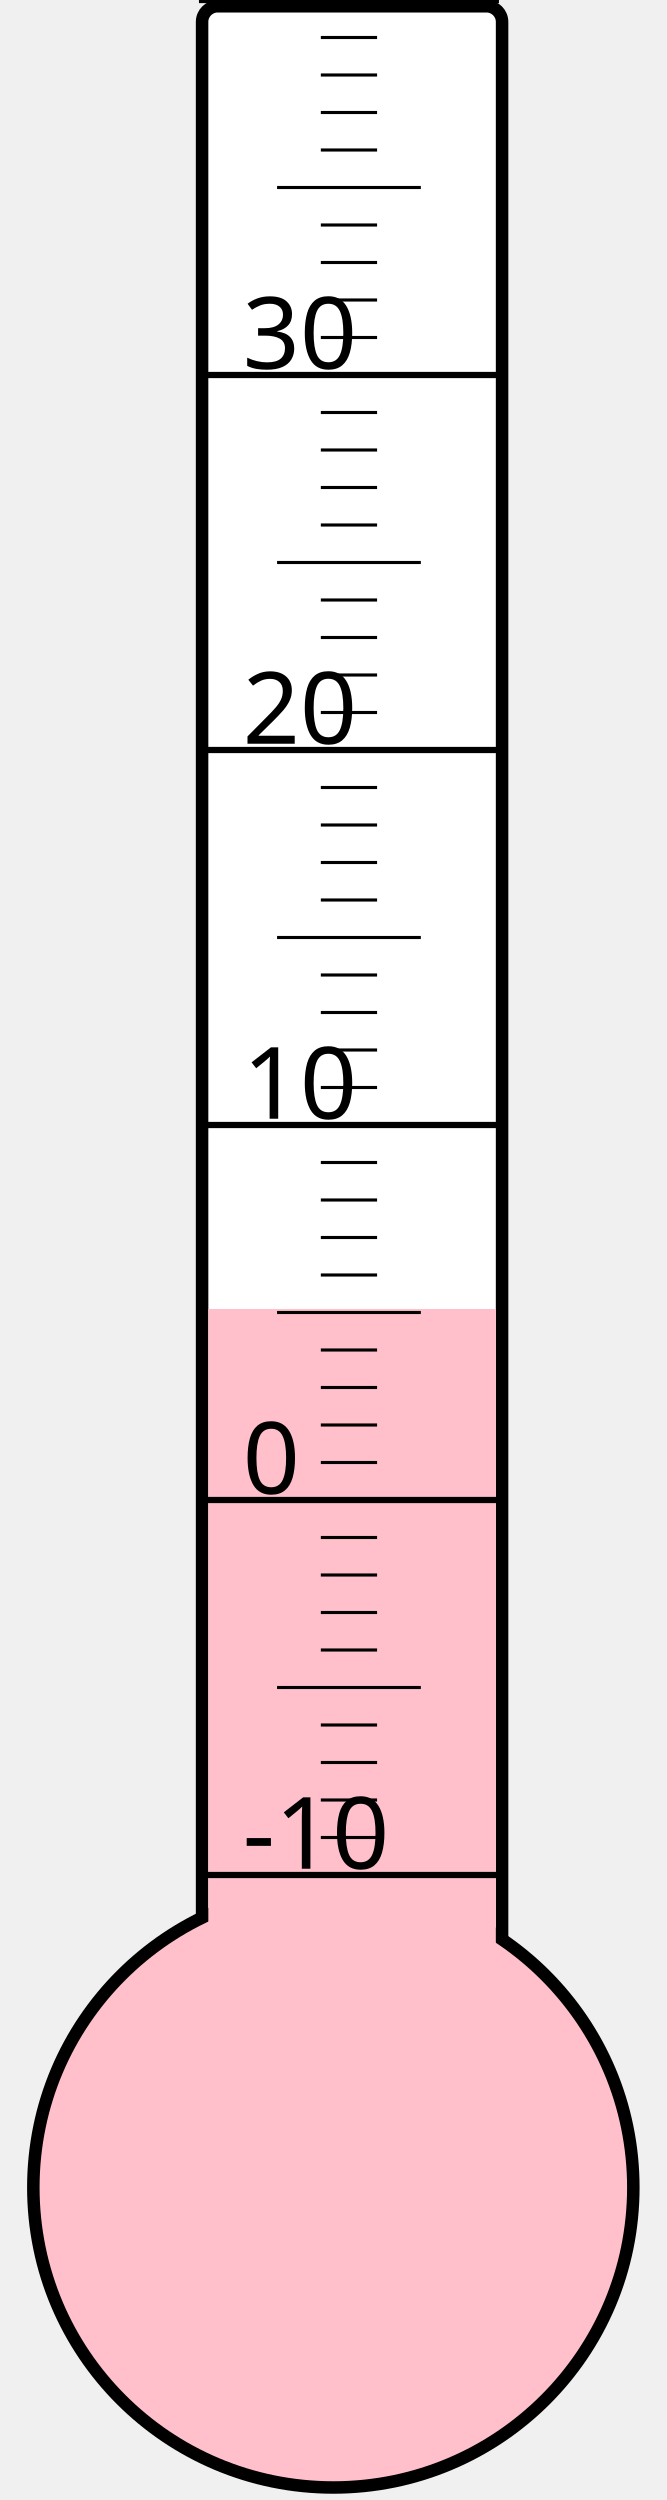
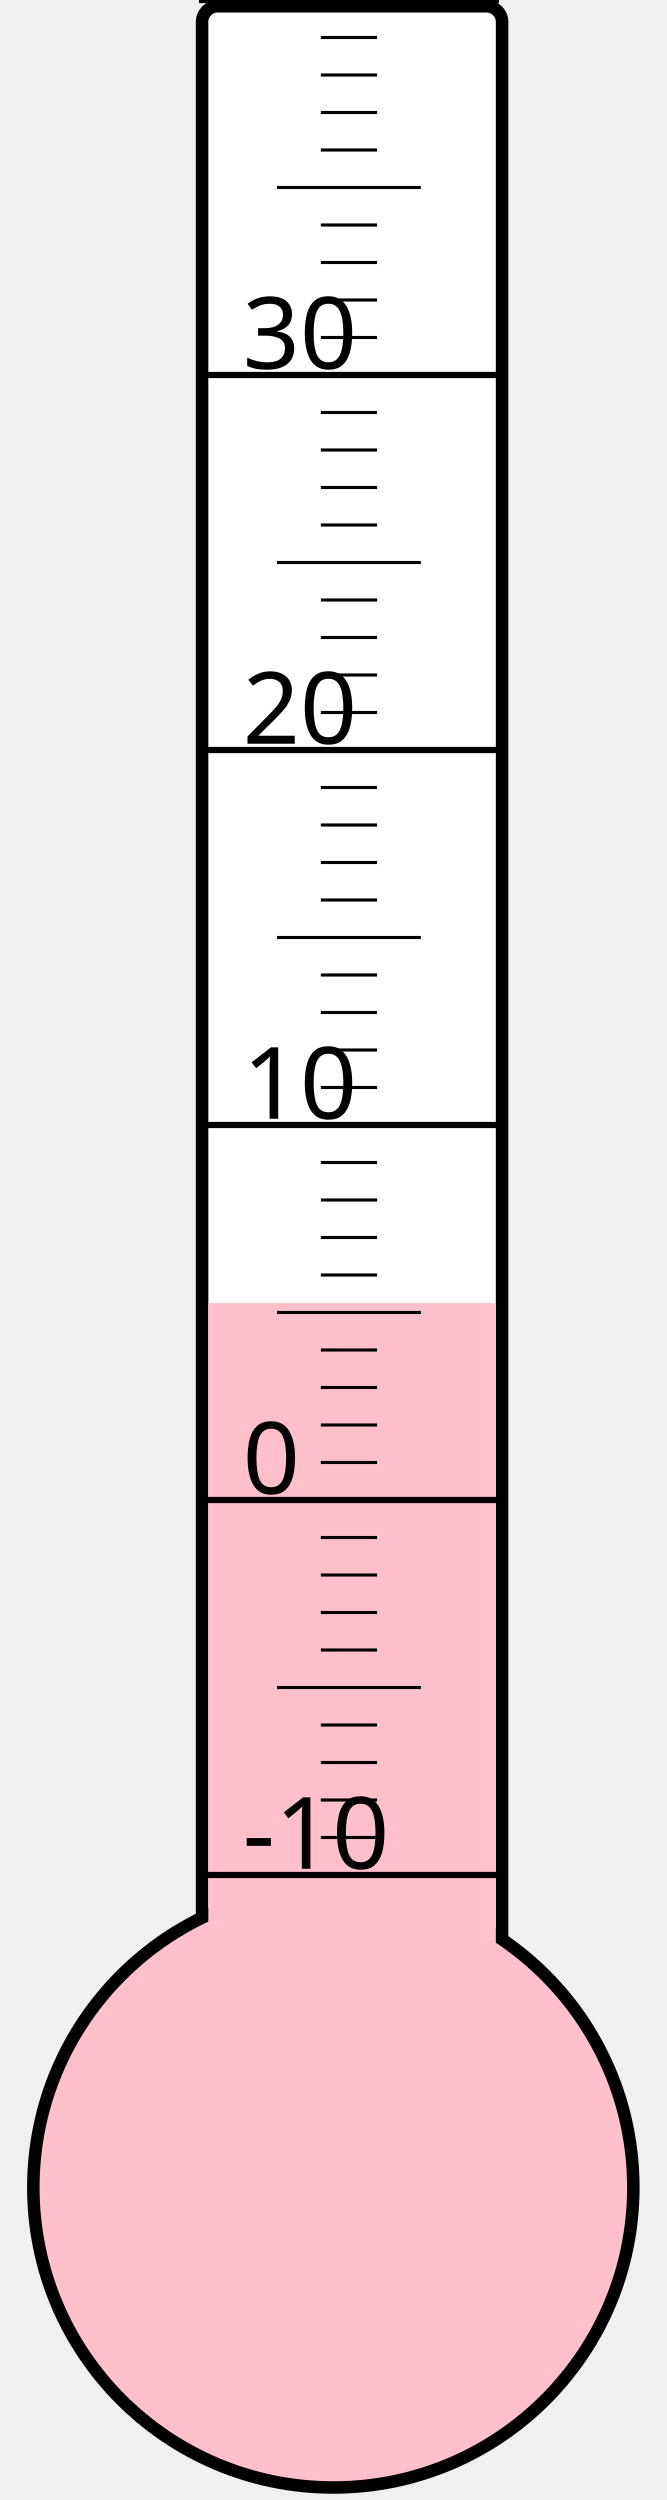
<svg xmlns="http://www.w3.org/2000/svg" width="40px" height="150px" viewBox="0 0 200 800">
  <rect width="200" height="800" x="0" y="0" style="fill: #ffffeb; fill-opacity: 0;" />
  <rect width="96" height="680" x="58" y="2" rx="5" ry="5" style="fill: white; fill-opacity: 1; stroke: black; stroke-width: 4;" />
  <circle cx="100" cy="700" r="96" style="fill: pink; stroke: black; stroke-width: 4;" />
-   <rect width="92" height="281.125" x="60" y="418.875" style="fill: pink; fill-opacity: 1; stroke-width: 0;" />
+   <rect width="92" height="283.0" x="60" y="417.0" style="fill: pink; fill-opacity: 1; stroke-width: 0;" />
  <text x="71" y="598" style="font-family: sans-serif; font-size: 24pt;">-10</text>
  <text x="71" y="478" style="font-family: sans-serif; font-size: 24pt;">0</text>
  <text x="71" y="358" style="font-family: sans-serif; font-size: 24pt;">10</text>
  <text x="71" y="238" style="font-family: sans-serif; font-size: 24pt;">20</text>
  <text x="71" y="118" style="font-family: sans-serif; font-size: 24pt;">30</text>
  <g style="stroke: black;">
    <line x1="57" y1="600" x2="153" y2="600" style="stroke-width: 2;" />
    <line x1="96" y1="588" x2="114" y2="588" style="stroke-width: 1;" />
    <line x1="96" y1="576" x2="114" y2="576" style="stroke-width: 1;" />
    <line x1="96" y1="564" x2="114" y2="564" style="stroke-width: 1;" />
    <line x1="96" y1="552" x2="114" y2="552" style="stroke-width: 1;" />
    <line x1="82" y1="540" x2="128" y2="540" style="stroke-width: 1;" />
    <line x1="96" y1="528" x2="114" y2="528" style="stroke-width: 1;" />
    <line x1="96" y1="516" x2="114" y2="516" style="stroke-width: 1;" />
    <line x1="96" y1="504" x2="114" y2="504" style="stroke-width: 1;" />
    <line x1="96" y1="492" x2="114" y2="492" style="stroke-width: 1;" />
    <line x1="57" y1="480" x2="153" y2="480" style="stroke-width: 2;" />
    <line x1="96" y1="468" x2="114" y2="468" style="stroke-width: 1;" />
    <line x1="96" y1="456" x2="114" y2="456" style="stroke-width: 1;" />
    <line x1="96" y1="444" x2="114" y2="444" style="stroke-width: 1;" />
    <line x1="96" y1="432" x2="114" y2="432" style="stroke-width: 1;" />
    <line x1="82" y1="420" x2="128" y2="420" style="stroke-width: 1;" />
    <line x1="96" y1="408" x2="114" y2="408" style="stroke-width: 1;" />
    <line x1="96" y1="396" x2="114" y2="396" style="stroke-width: 1;" />
    <line x1="96" y1="384" x2="114" y2="384" style="stroke-width: 1;" />
    <line x1="96" y1="372" x2="114" y2="372" style="stroke-width: 1;" />
    <line x1="57" y1="360" x2="153" y2="360" style="stroke-width: 2;" />
    <line x1="96" y1="348" x2="114" y2="348" style="stroke-width: 1;" />
    <line x1="96" y1="336" x2="114" y2="336" style="stroke-width: 1;" />
    <line x1="96" y1="324" x2="114" y2="324" style="stroke-width: 1;" />
    <line x1="96" y1="312" x2="114" y2="312" style="stroke-width: 1;" />
    <line x1="82" y1="300" x2="128" y2="300" style="stroke-width: 1;" />
    <line x1="96" y1="288" x2="114" y2="288" style="stroke-width: 1;" />
    <line x1="96" y1="276" x2="114" y2="276" style="stroke-width: 1;" />
    <line x1="96" y1="264" x2="114" y2="264" style="stroke-width: 1;" />
    <line x1="96" y1="252" x2="114" y2="252" style="stroke-width: 1;" />
    <line x1="57" y1="240" x2="153" y2="240" style="stroke-width: 2;" />
    <line x1="96" y1="228" x2="114" y2="228" style="stroke-width: 1;" />
    <line x1="96" y1="216" x2="114" y2="216" style="stroke-width: 1;" />
    <line x1="96" y1="204" x2="114" y2="204" style="stroke-width: 1;" />
    <line x1="96" y1="192" x2="114" y2="192" style="stroke-width: 1;" />
    <line x1="82" y1="180" x2="128" y2="180" style="stroke-width: 1;" />
    <line x1="96" y1="168" x2="114" y2="168" style="stroke-width: 1;" />
    <line x1="96" y1="156" x2="114" y2="156" style="stroke-width: 1;" />
    <line x1="96" y1="144" x2="114" y2="144" style="stroke-width: 1;" />
    <line x1="96" y1="132" x2="114" y2="132" style="stroke-width: 1;" />
    <line x1="57" y1="120" x2="153" y2="120" style="stroke-width: 2;" />
    <line x1="96" y1="108" x2="114" y2="108" style="stroke-width: 1;" />
    <line x1="96" y1="96" x2="114" y2="96" style="stroke-width: 1;" />
    <line x1="96" y1="84" x2="114" y2="84" style="stroke-width: 1;" />
    <line x1="96" y1="72" x2="114" y2="72" style="stroke-width: 1;" />
    <line x1="82" y1="60" x2="128" y2="60" style="stroke-width: 1;" />
    <line x1="96" y1="48" x2="114" y2="48" style="stroke-width: 1;" />
    <line x1="96" y1="36" x2="114" y2="36" style="stroke-width: 1;" />
    <line x1="96" y1="24" x2="114" y2="24" style="stroke-width: 1;" />
    <line x1="96" y1="12" x2="114" y2="12" style="stroke-width: 1;" />
    <line x1="57" y1="0" x2="153" y2="0" style="stroke-width: 2;" />
  </g>
</svg>
